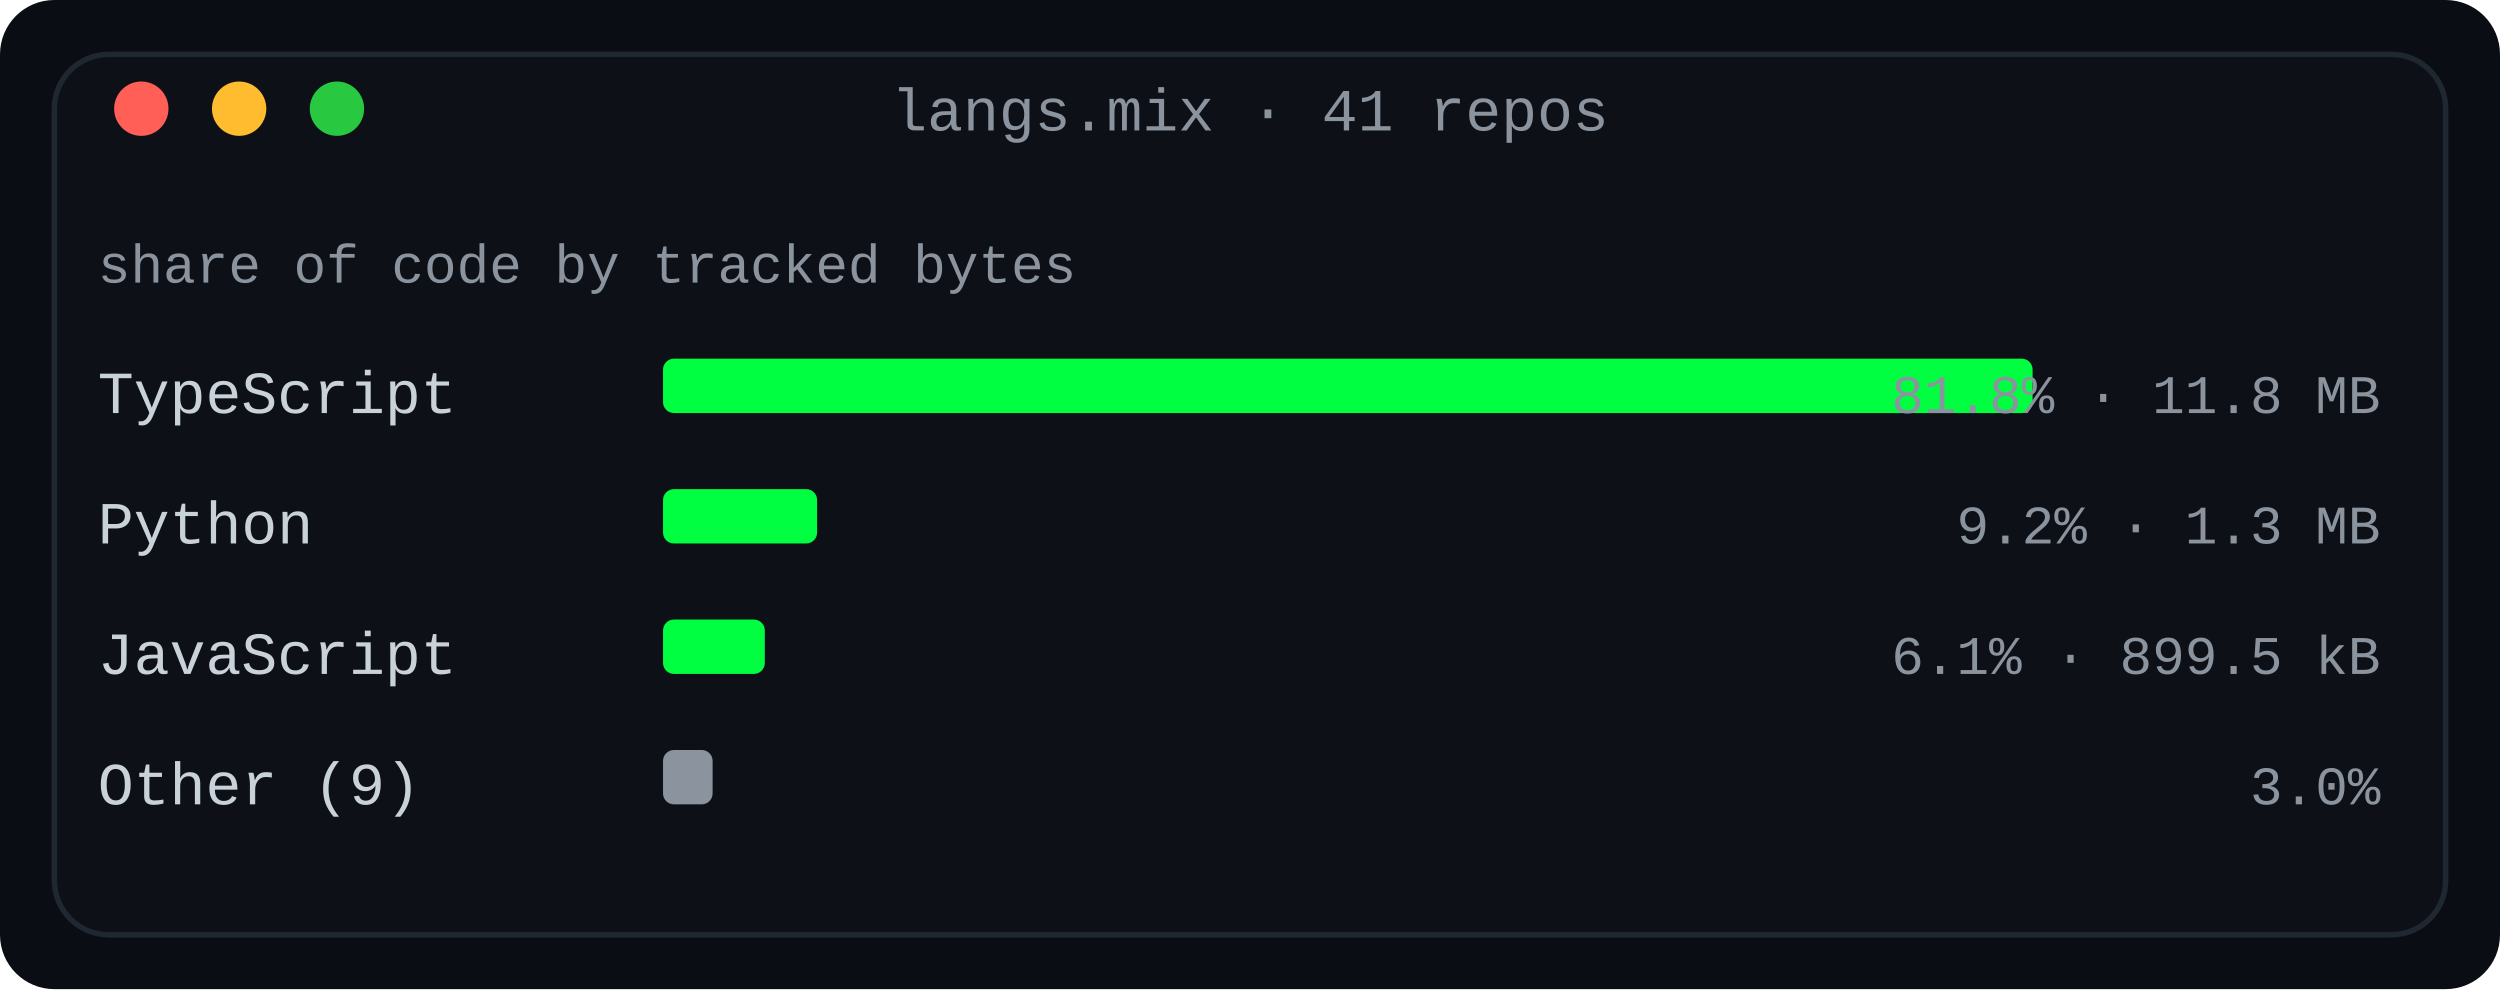
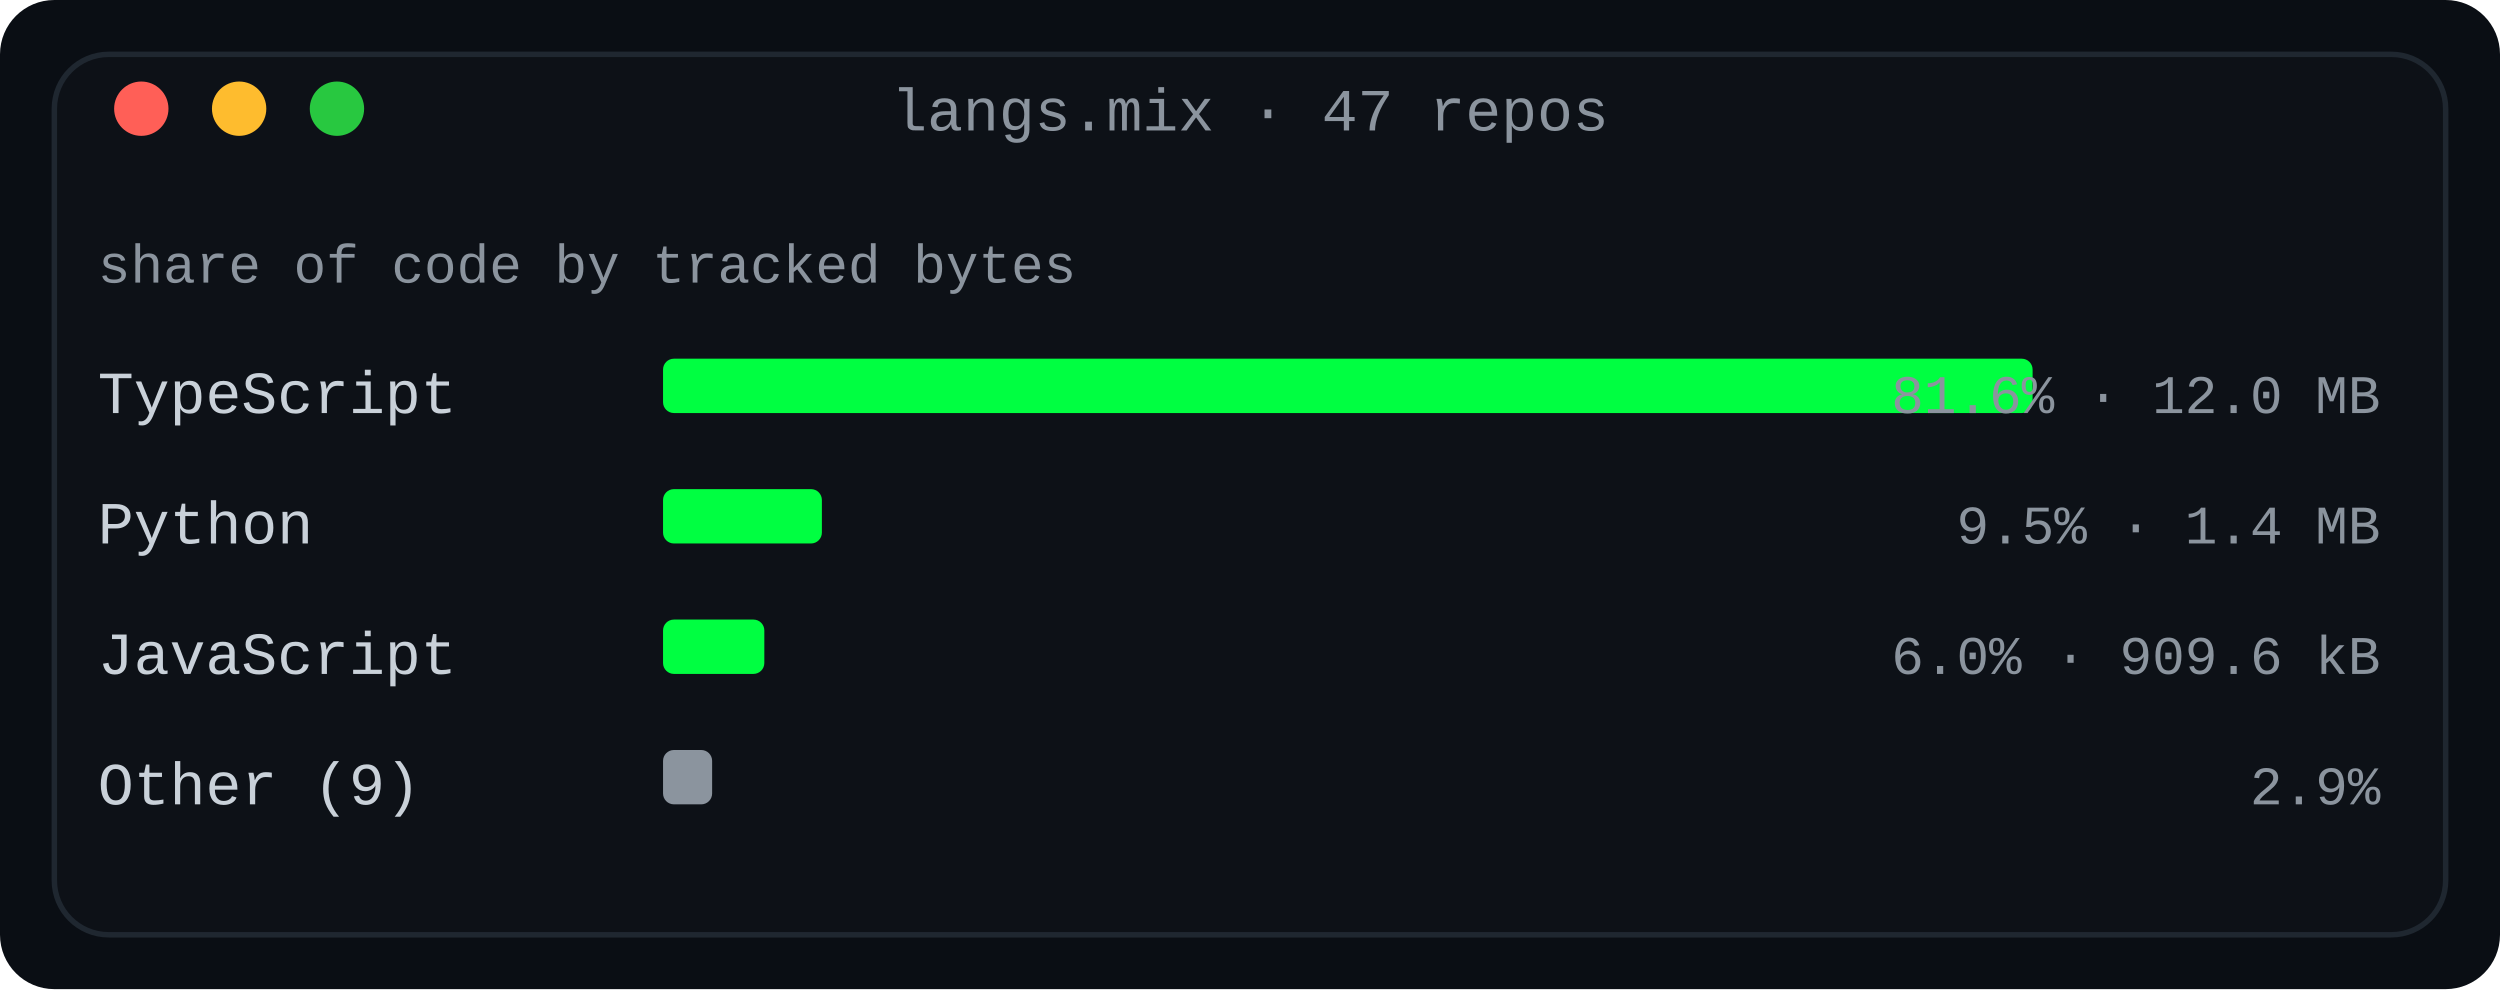
<svg xmlns="http://www.w3.org/2000/svg" width="460" height="182" viewBox="0 0 460 182" role="img" aria-label="Language share by tracked bytes across every owned non-fork repository">
  <defs>
    <linearGradient id="fade" x1="0" y1="0" x2="1" y2="0">
      <stop offset="0" stop-color="#0d1117" />
      <stop offset="1" stop-color="#0d1117" />
    </linearGradient>
  </defs>
  <rect width="460" height="182" rx="10" fill="#0a0e14" />
  <rect x="10" y="10" width="440" height="162" rx="10" fill="#0d1117" stroke="#1f2730" stroke-width="1" />
-   <text x="230.0" y="24" fill="#8b949e" font-family="ui-monospace, SFMono-Regular, 'SF Mono', Menlo, Consolas, 'Liberation Mono', monospace" font-size="11" text-anchor="middle">langs.mix · 41 repos</text>
+   <text x="230.0" y="24" fill="#8b949e" font-family="ui-monospace, SFMono-Regular, 'SF Mono', Menlo, Consolas, 'Liberation Mono', monospace" font-size="11" text-anchor="middle">langs.mix · 47 repos</text>
  <circle cx="26" cy="20" r="5" fill="#ff5f57" />
  <circle cx="44" cy="20" r="5" fill="#febc2e" />
  <circle cx="62" cy="20" r="5" fill="#28c840" />
  <text x="18" y="52" fill="#8b949e" font-family="ui-monospace, SFMono-Regular, 'SF Mono', Menlo, Consolas, 'Liberation Mono', monospace" font-size="10" text-anchor="start" font-weight="normal">share of code by tracked bytes</text>
  <text x="18" y="76" fill="#c9d1d9" font-family="ui-monospace, SFMono-Regular, 'SF Mono', Menlo, Consolas, 'Liberation Mono', monospace" font-size="11" text-anchor="start" font-weight="normal">TypeScript</text>
  <rect x="122" y="66" width="252.0" height="10" rx="2" fill="#00ff41" />
-   <text x="438" y="76" fill="#8b949e" font-family="ui-monospace, SFMono-Regular, 'SF Mono', Menlo, Consolas, 'Liberation Mono', monospace" font-size="10" text-anchor="end" font-weight="normal">81.8% · 11.8 MB</text>
+   <text x="438" y="76" fill="#8b949e" font-family="ui-monospace, SFMono-Regular, 'SF Mono', Menlo, Consolas, 'Liberation Mono', monospace" font-size="10" text-anchor="end" font-weight="normal">81.6% · 12.0 MB</text>
  <text x="18" y="100" fill="#c9d1d9" font-family="ui-monospace, SFMono-Regular, 'SF Mono', Menlo, Consolas, 'Liberation Mono', monospace" font-size="11" text-anchor="start" font-weight="normal">Python</text>
-   <rect x="122" y="90" width="28.345" height="10" rx="2" fill="#00ff41" />
-   <text x="438" y="100" fill="#8b949e" font-family="ui-monospace, SFMono-Regular, 'SF Mono', Menlo, Consolas, 'Liberation Mono', monospace" font-size="10" text-anchor="end" font-weight="normal">9.2% · 1.3 MB</text>
+   <rect x="122" y="90" width="29.227" height="10" rx="2" fill="#00ff41" />
+   <text x="438" y="100" fill="#8b949e" font-family="ui-monospace, SFMono-Regular, 'SF Mono', Menlo, Consolas, 'Liberation Mono', monospace" font-size="10" text-anchor="end" font-weight="normal">9.5% · 1.4 MB</text>
  <text x="18" y="124" fill="#c9d1d9" font-family="ui-monospace, SFMono-Regular, 'SF Mono', Menlo, Consolas, 'Liberation Mono', monospace" font-size="11" text-anchor="start" font-weight="normal">JavaScript</text>
-   <rect x="122" y="114" width="18.722" height="10" rx="2" fill="#00ff41" />
-   <text x="438" y="124" fill="#8b949e" font-family="ui-monospace, SFMono-Regular, 'SF Mono', Menlo, Consolas, 'Liberation Mono', monospace" font-size="10" text-anchor="end" font-weight="normal">6.1% · 899.5 kB</text>
+   <rect x="122" y="114" width="18.636" height="10" rx="2" fill="#00ff41" />
+   <text x="438" y="124" fill="#8b949e" font-family="ui-monospace, SFMono-Regular, 'SF Mono', Menlo, Consolas, 'Liberation Mono', monospace" font-size="10" text-anchor="end" font-weight="normal">6.0% · 909.6 kB</text>
  <text x="18" y="148" fill="#c9d1d9" font-family="ui-monospace, SFMono-Regular, 'SF Mono', Menlo, Consolas, 'Liberation Mono', monospace" font-size="11" text-anchor="start" font-weight="normal">Other (9)</text>
-   <rect x="122" y="138" width="9.119" height="10" rx="2" fill="#8b949e" />
-   <text x="438" y="148" fill="#8b949e" font-family="ui-monospace, SFMono-Regular, 'SF Mono', Menlo, Consolas, 'Liberation Mono', monospace" font-size="10" text-anchor="end" font-weight="normal">3.0%</text>
+   <rect x="122" y="138" width="9.032" height="10" rx="2" fill="#8b949e" />
+   <text x="438" y="148" fill="#8b949e" font-family="ui-monospace, SFMono-Regular, 'SF Mono', Menlo, Consolas, 'Liberation Mono', monospace" font-size="10" text-anchor="end" font-weight="normal">2.9%</text>
</svg>
